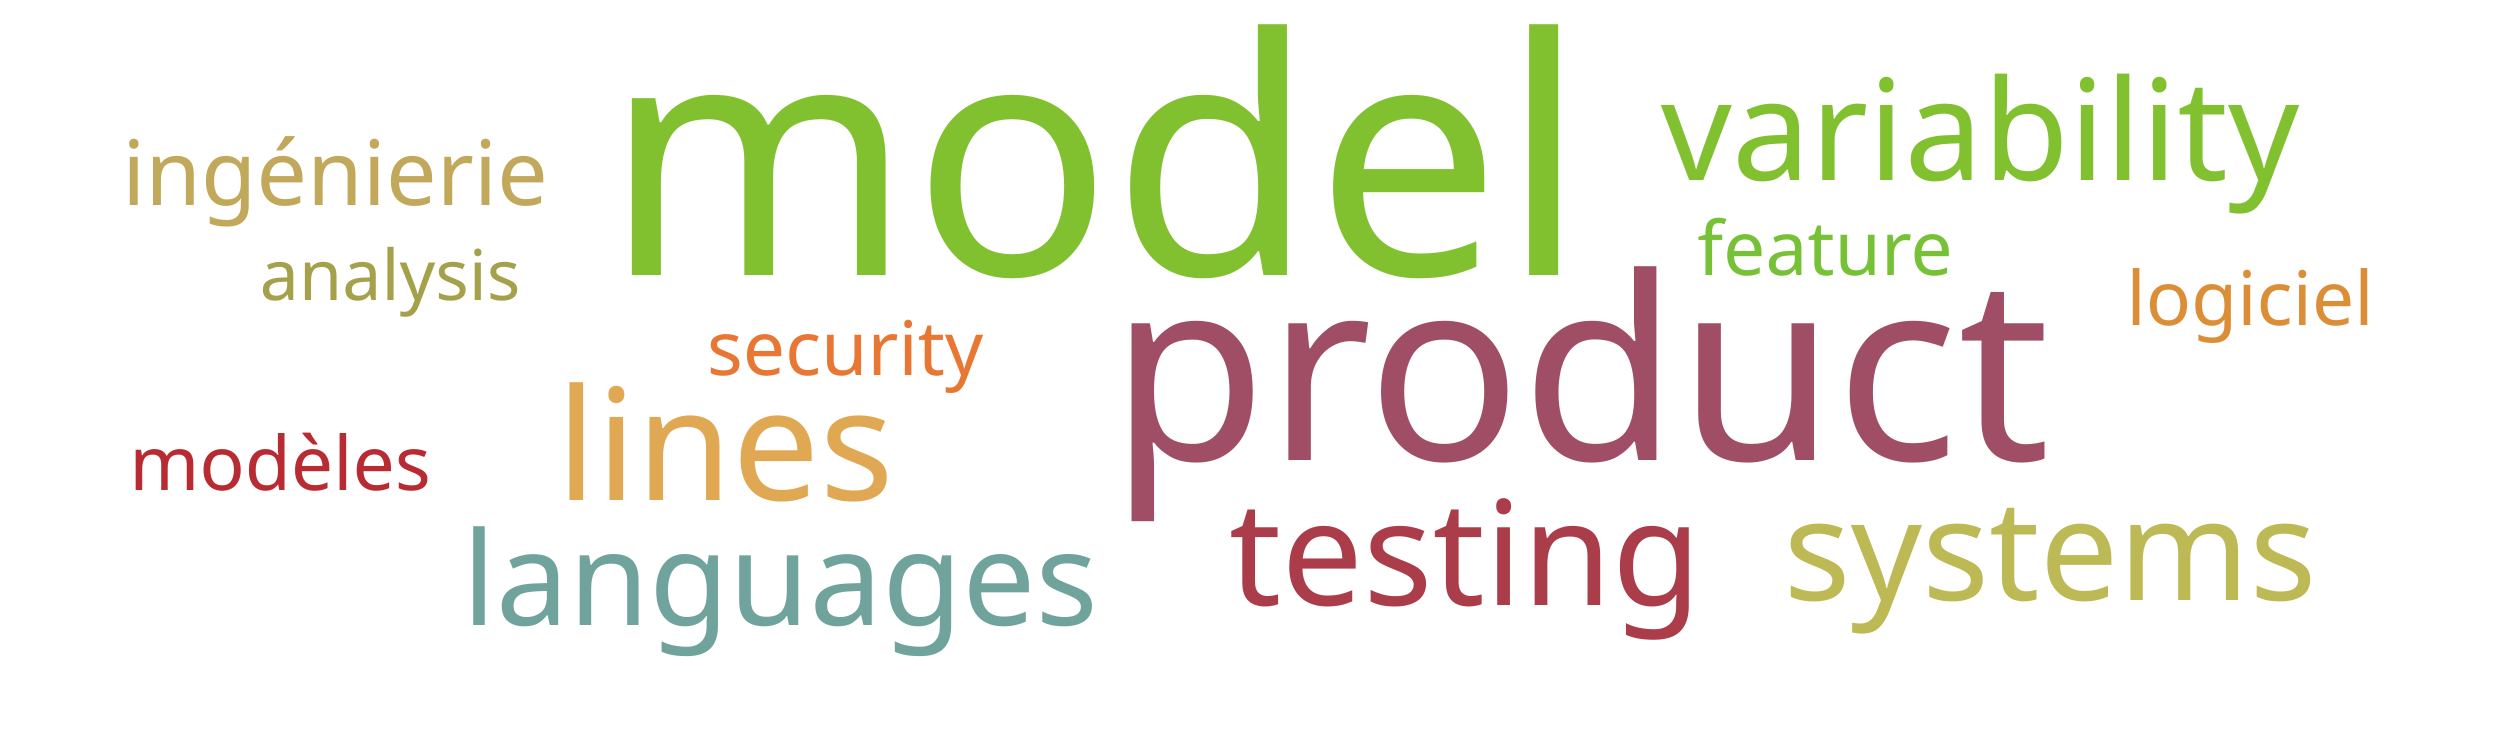
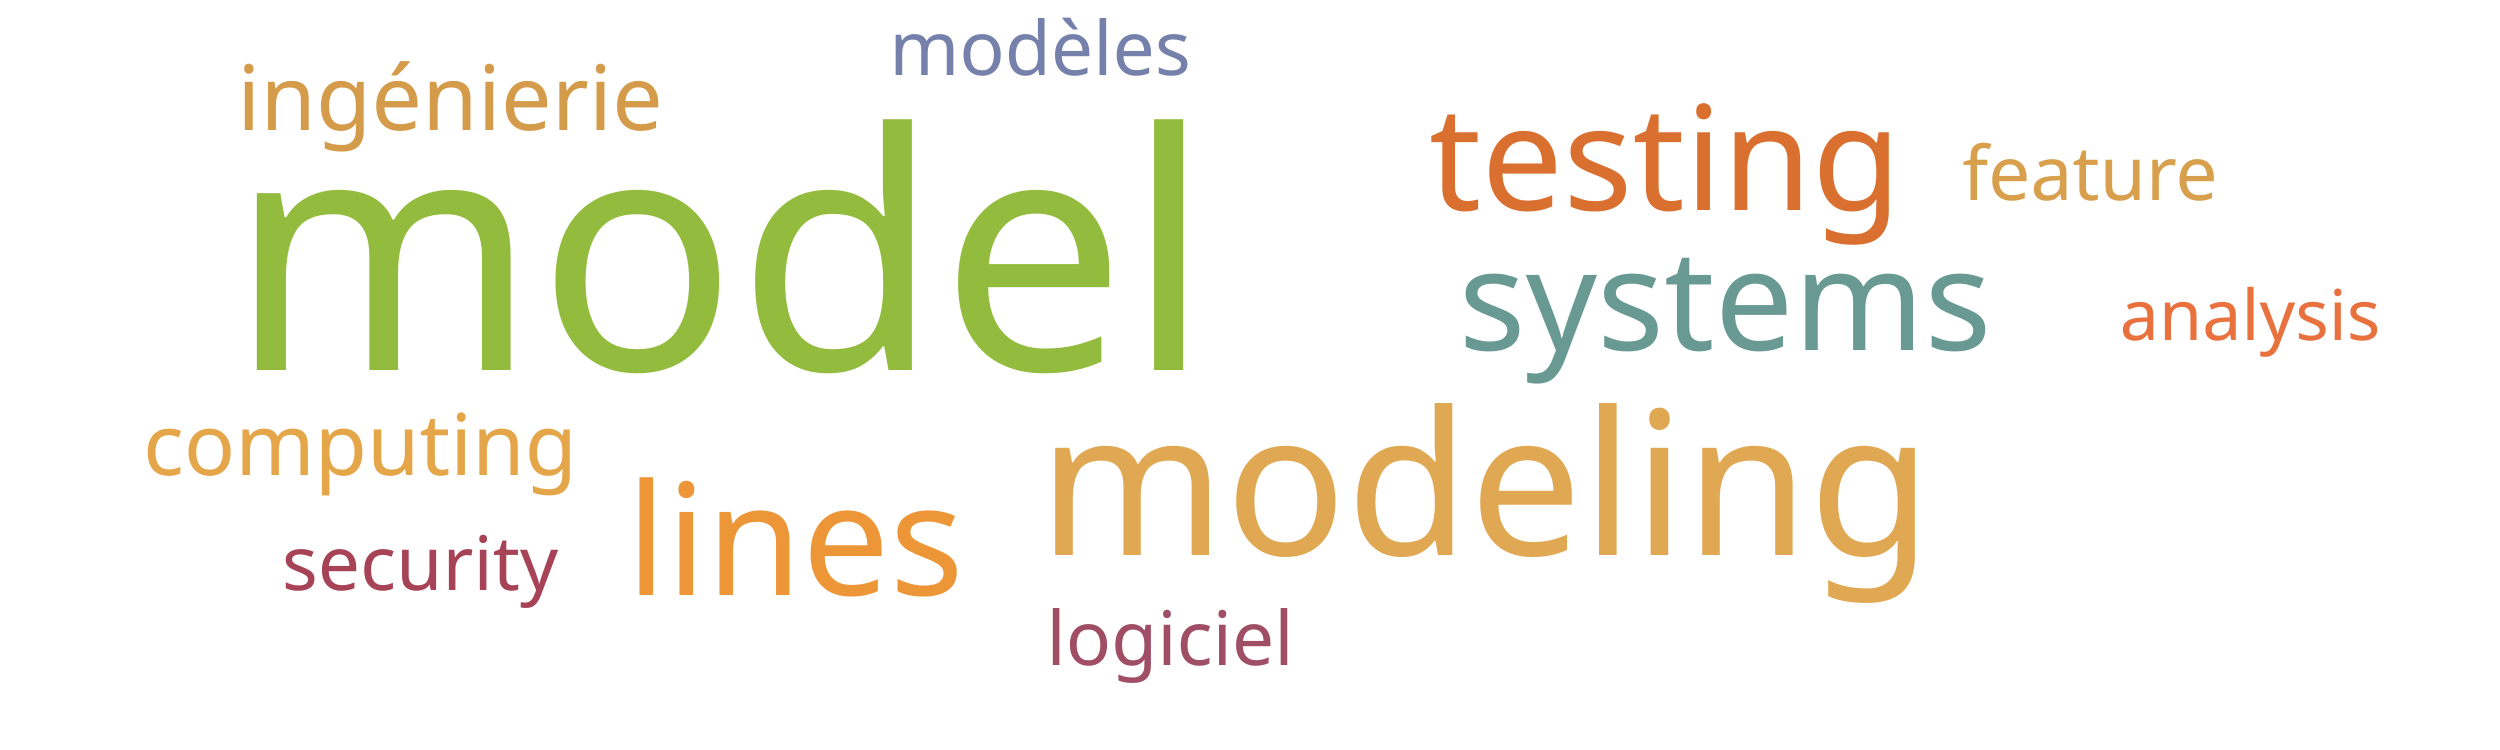
<svg xmlns="http://www.w3.org/2000/svg" width="500" height="150">
  <g transform="translate(250, 75)">
-     <text text-anchor="middle" style="font-family: Impact; font-size: 66px; fill: #81c130" transform="translate(-31,-20)rotate(0)">model</text>
-     <text text-anchor="middle" style="font-family: Impact; font-size: 51px; fill: #9f4e66" transform="translate(66,17)rotate(0)">product</text>
-     <text text-anchor="middle" style="font-family: Impact; font-size: 31px; fill: #e0a852" transform="translate(-105,25)rotate(0)">lines</text>
-     <text text-anchor="middle" style="font-family: Impact; font-size: 29px; fill: #ab3d4b" transform="translate(43,46)rotate(0)">testing</text>
-     <text text-anchor="middle" style="font-family: Impact; font-size: 28px; fill: #81c130" transform="translate(146,-39)rotate(0)">variability</text>
-     <text text-anchor="middle" style="font-family: Impact; font-size: 28px; fill: #bdb954" transform="translate(160,45)rotate(0)">systems</text>
-     <text text-anchor="middle" style="font-family: Impact; font-size: 26px; fill: #6fa39c" transform="translate(-94,50)rotate(0)">languages</text>
-     <text text-anchor="middle" style="font-family: Impact; font-size: 18px; fill: #c1a85a" transform="translate(-183,-34)rotate(0)">ingénierie</text>
-     <text text-anchor="middle" style="font-family: Impact; font-size: 15px; fill: #e87733" transform="translate(-81,0)rotate(0)">security</text>
-     <text text-anchor="middle" style="font-family: Impact; font-size: 15px; fill: #76c135" transform="translate(115,-20)rotate(0)">feature</text>
-     <text text-anchor="middle" style="font-family: Impact; font-size: 15px; fill: #b92b32" transform="translate(-194,23)rotate(0)">modèles</text>
-     <text text-anchor="middle" style="font-family: Impact; font-size: 15px; fill: #dc8e37" transform="translate(200,-10)rotate(0)">logiciel</text>
-     <text text-anchor="middle" style="font-family: Impact; font-size: 14px; fill: #a5a14a" transform="translate(-172,-15)rotate(0)">analysis</text>
+     <text text-anchor="middle" style="font-family: Impact; font-size: 66px; fill: #93bb3e" transform="translate(-106,-1)rotate(0)">model</text>
+     <text text-anchor="middle" style="font-family: Impact; font-size: 40px; fill: #e1a853" transform="translate(47,36)rotate(0)">modeling</text>
+     <text text-anchor="middle" style="font-family: Impact; font-size: 31px; fill: #ec9637" transform="translate(-91,44)rotate(0)">lines</text>
+     <text text-anchor="middle" style="font-family: Impact; font-size: 29px; fill: #d9702f" transform="translate(83,-33)rotate(0)">testing</text>
+     <text text-anchor="middle" style="font-family: Impact; font-size: 28px; fill: #689993" transform="translate(95,-5)rotate(0)">systems</text>
+     <text text-anchor="middle" style="font-family: Impact; font-size: 18px; fill: #d49c4a" transform="translate(-160,-49)rotate(0)">ingénierie</text>
+     <text text-anchor="middle" style="font-family: Impact; font-size: 17px; fill: #e5a549" transform="translate(-178,20)rotate(0)">computing</text>
+     <text text-anchor="middle" style="font-family: Impact; font-size: 15px; fill: #a74356" transform="translate(-166,43)rotate(0)">security</text>
+     <text text-anchor="middle" style="font-family: Impact; font-size: 15px; fill: #d8a04c" transform="translate(168,-35)rotate(0)">feature</text>
+     <text text-anchor="middle" style="font-family: Impact; font-size: 15px; fill: #7581ab" transform="translate(-42,-60)rotate(0)">modèles</text>
+     <text text-anchor="middle" style="font-family: Impact; font-size: 15px; fill: #9f4e66" transform="translate(-16,58)rotate(0)">logiciel</text>
+     <text text-anchor="middle" style="font-family: Impact; font-size: 14px; fill: #e9713e" transform="translate(200,-7)rotate(0)">analysis</text>
  </g>
</svg>
